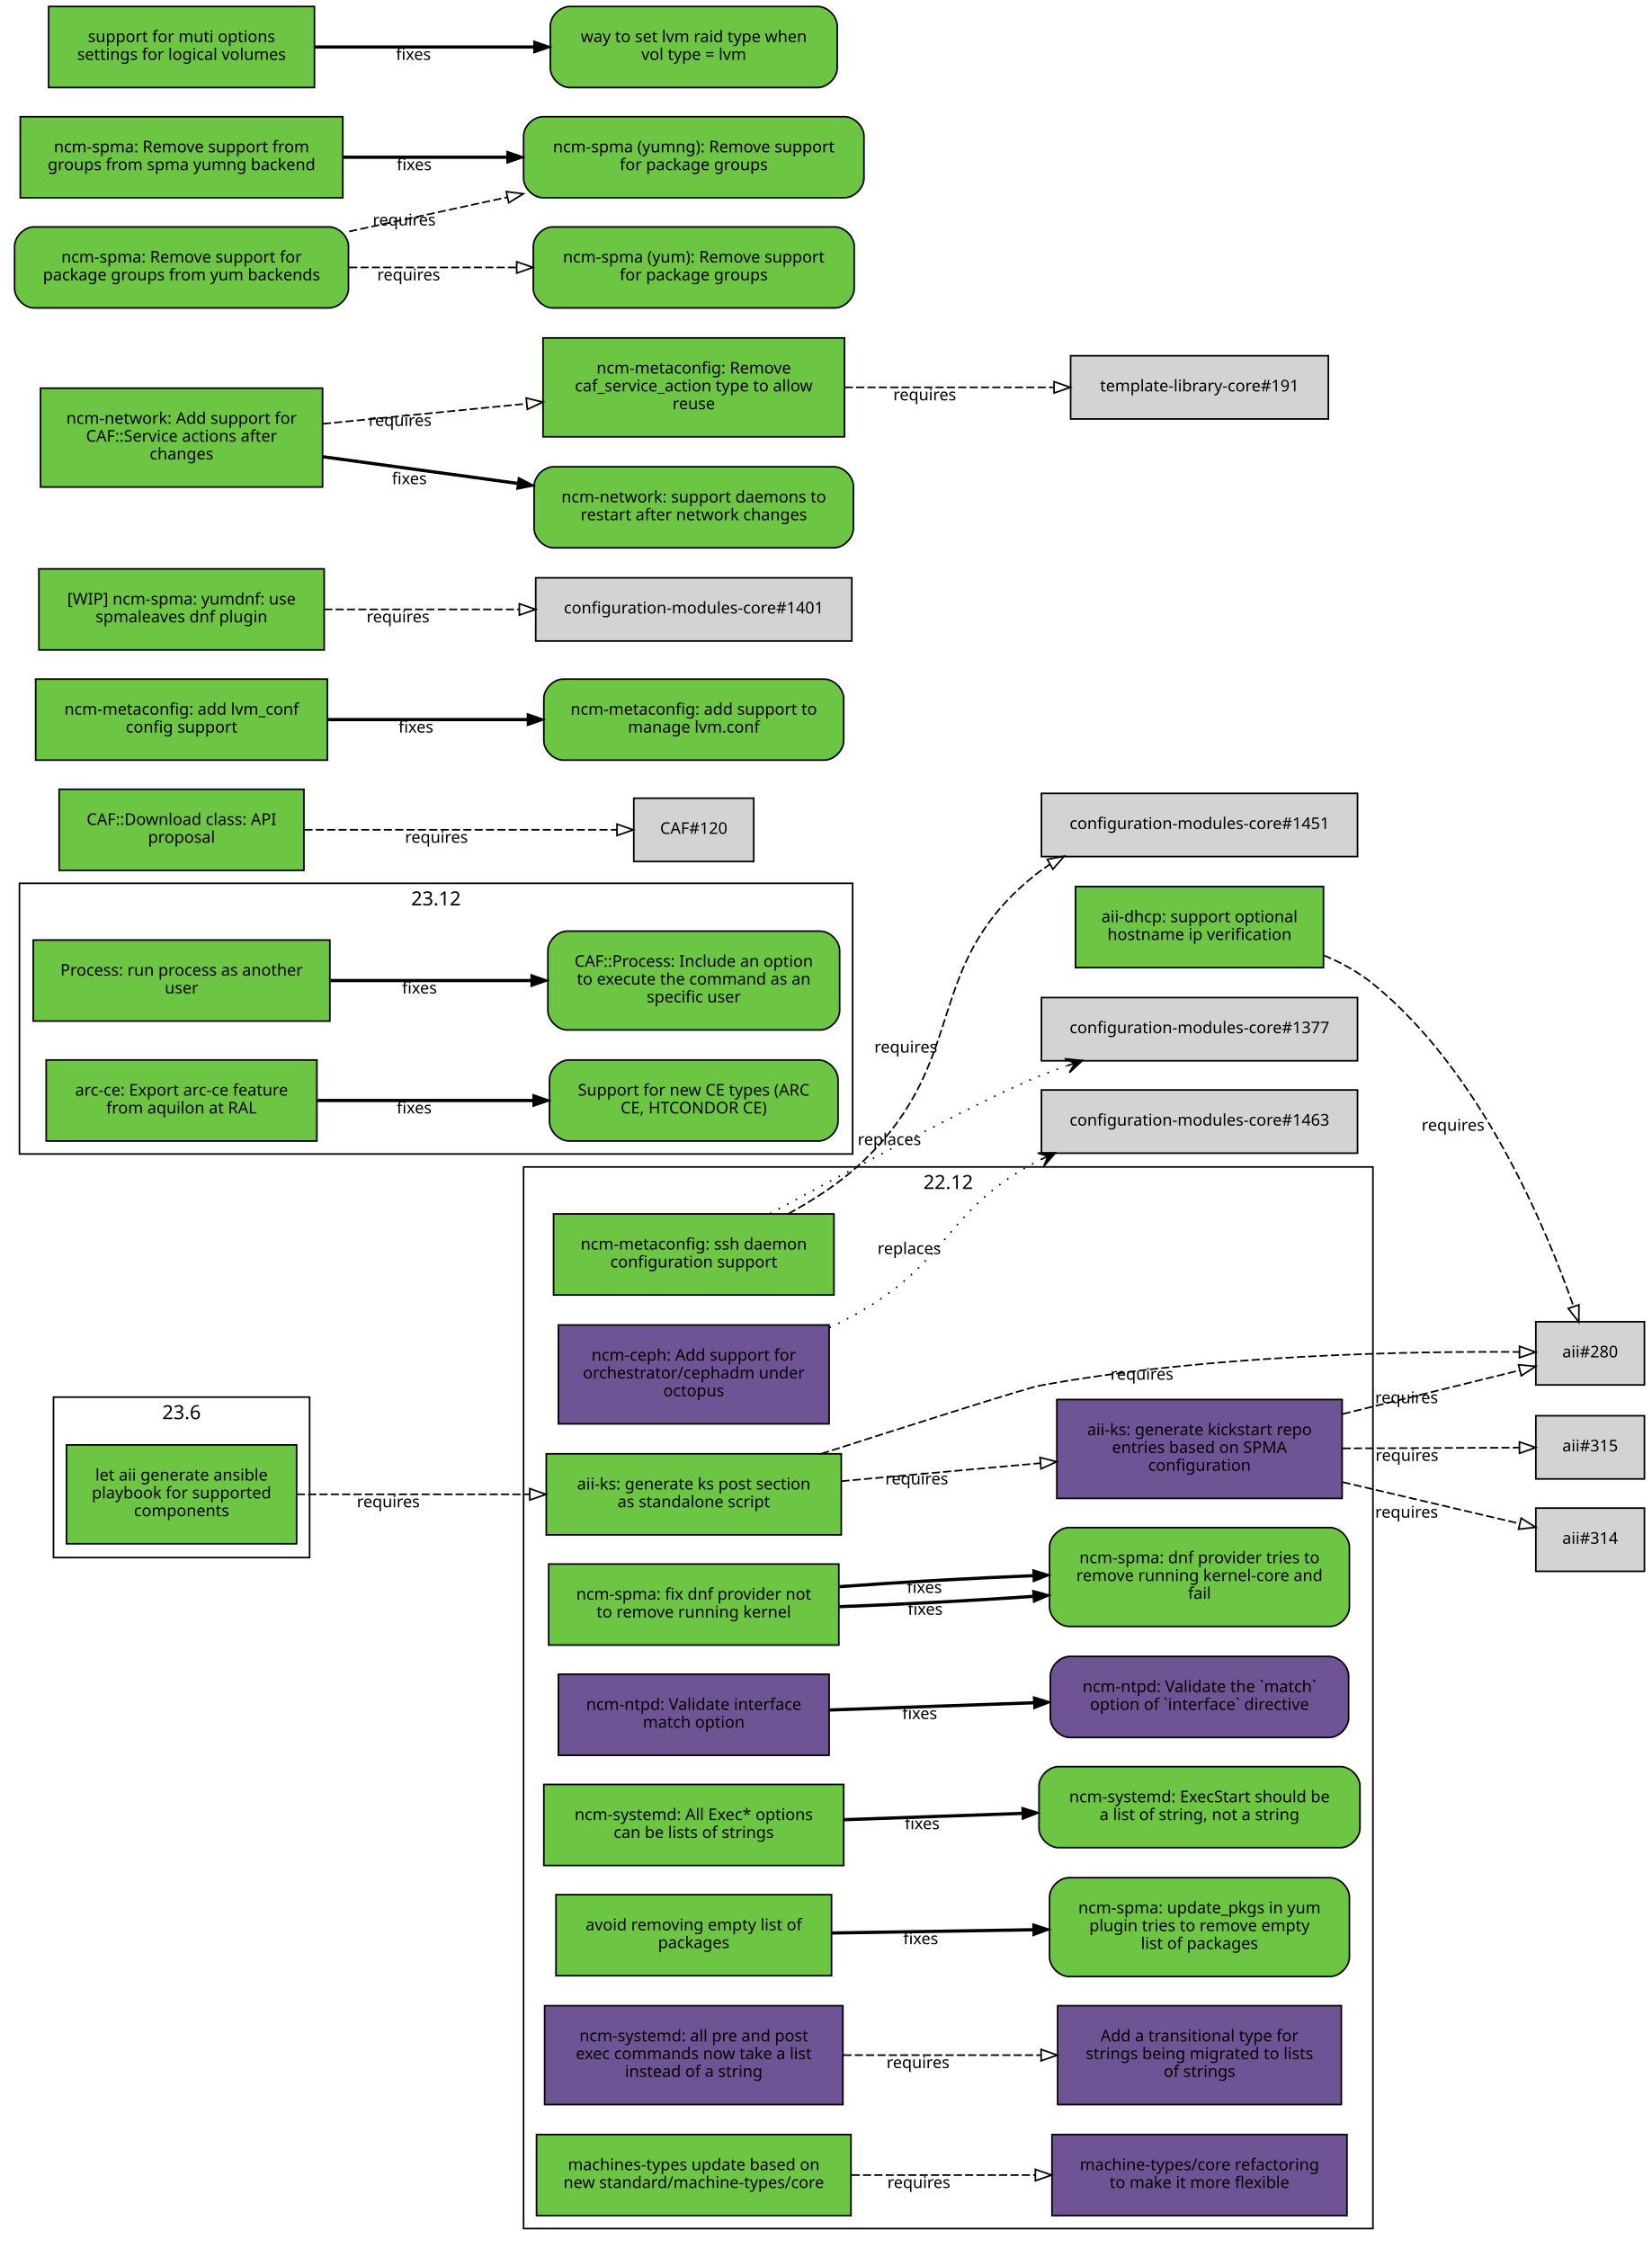
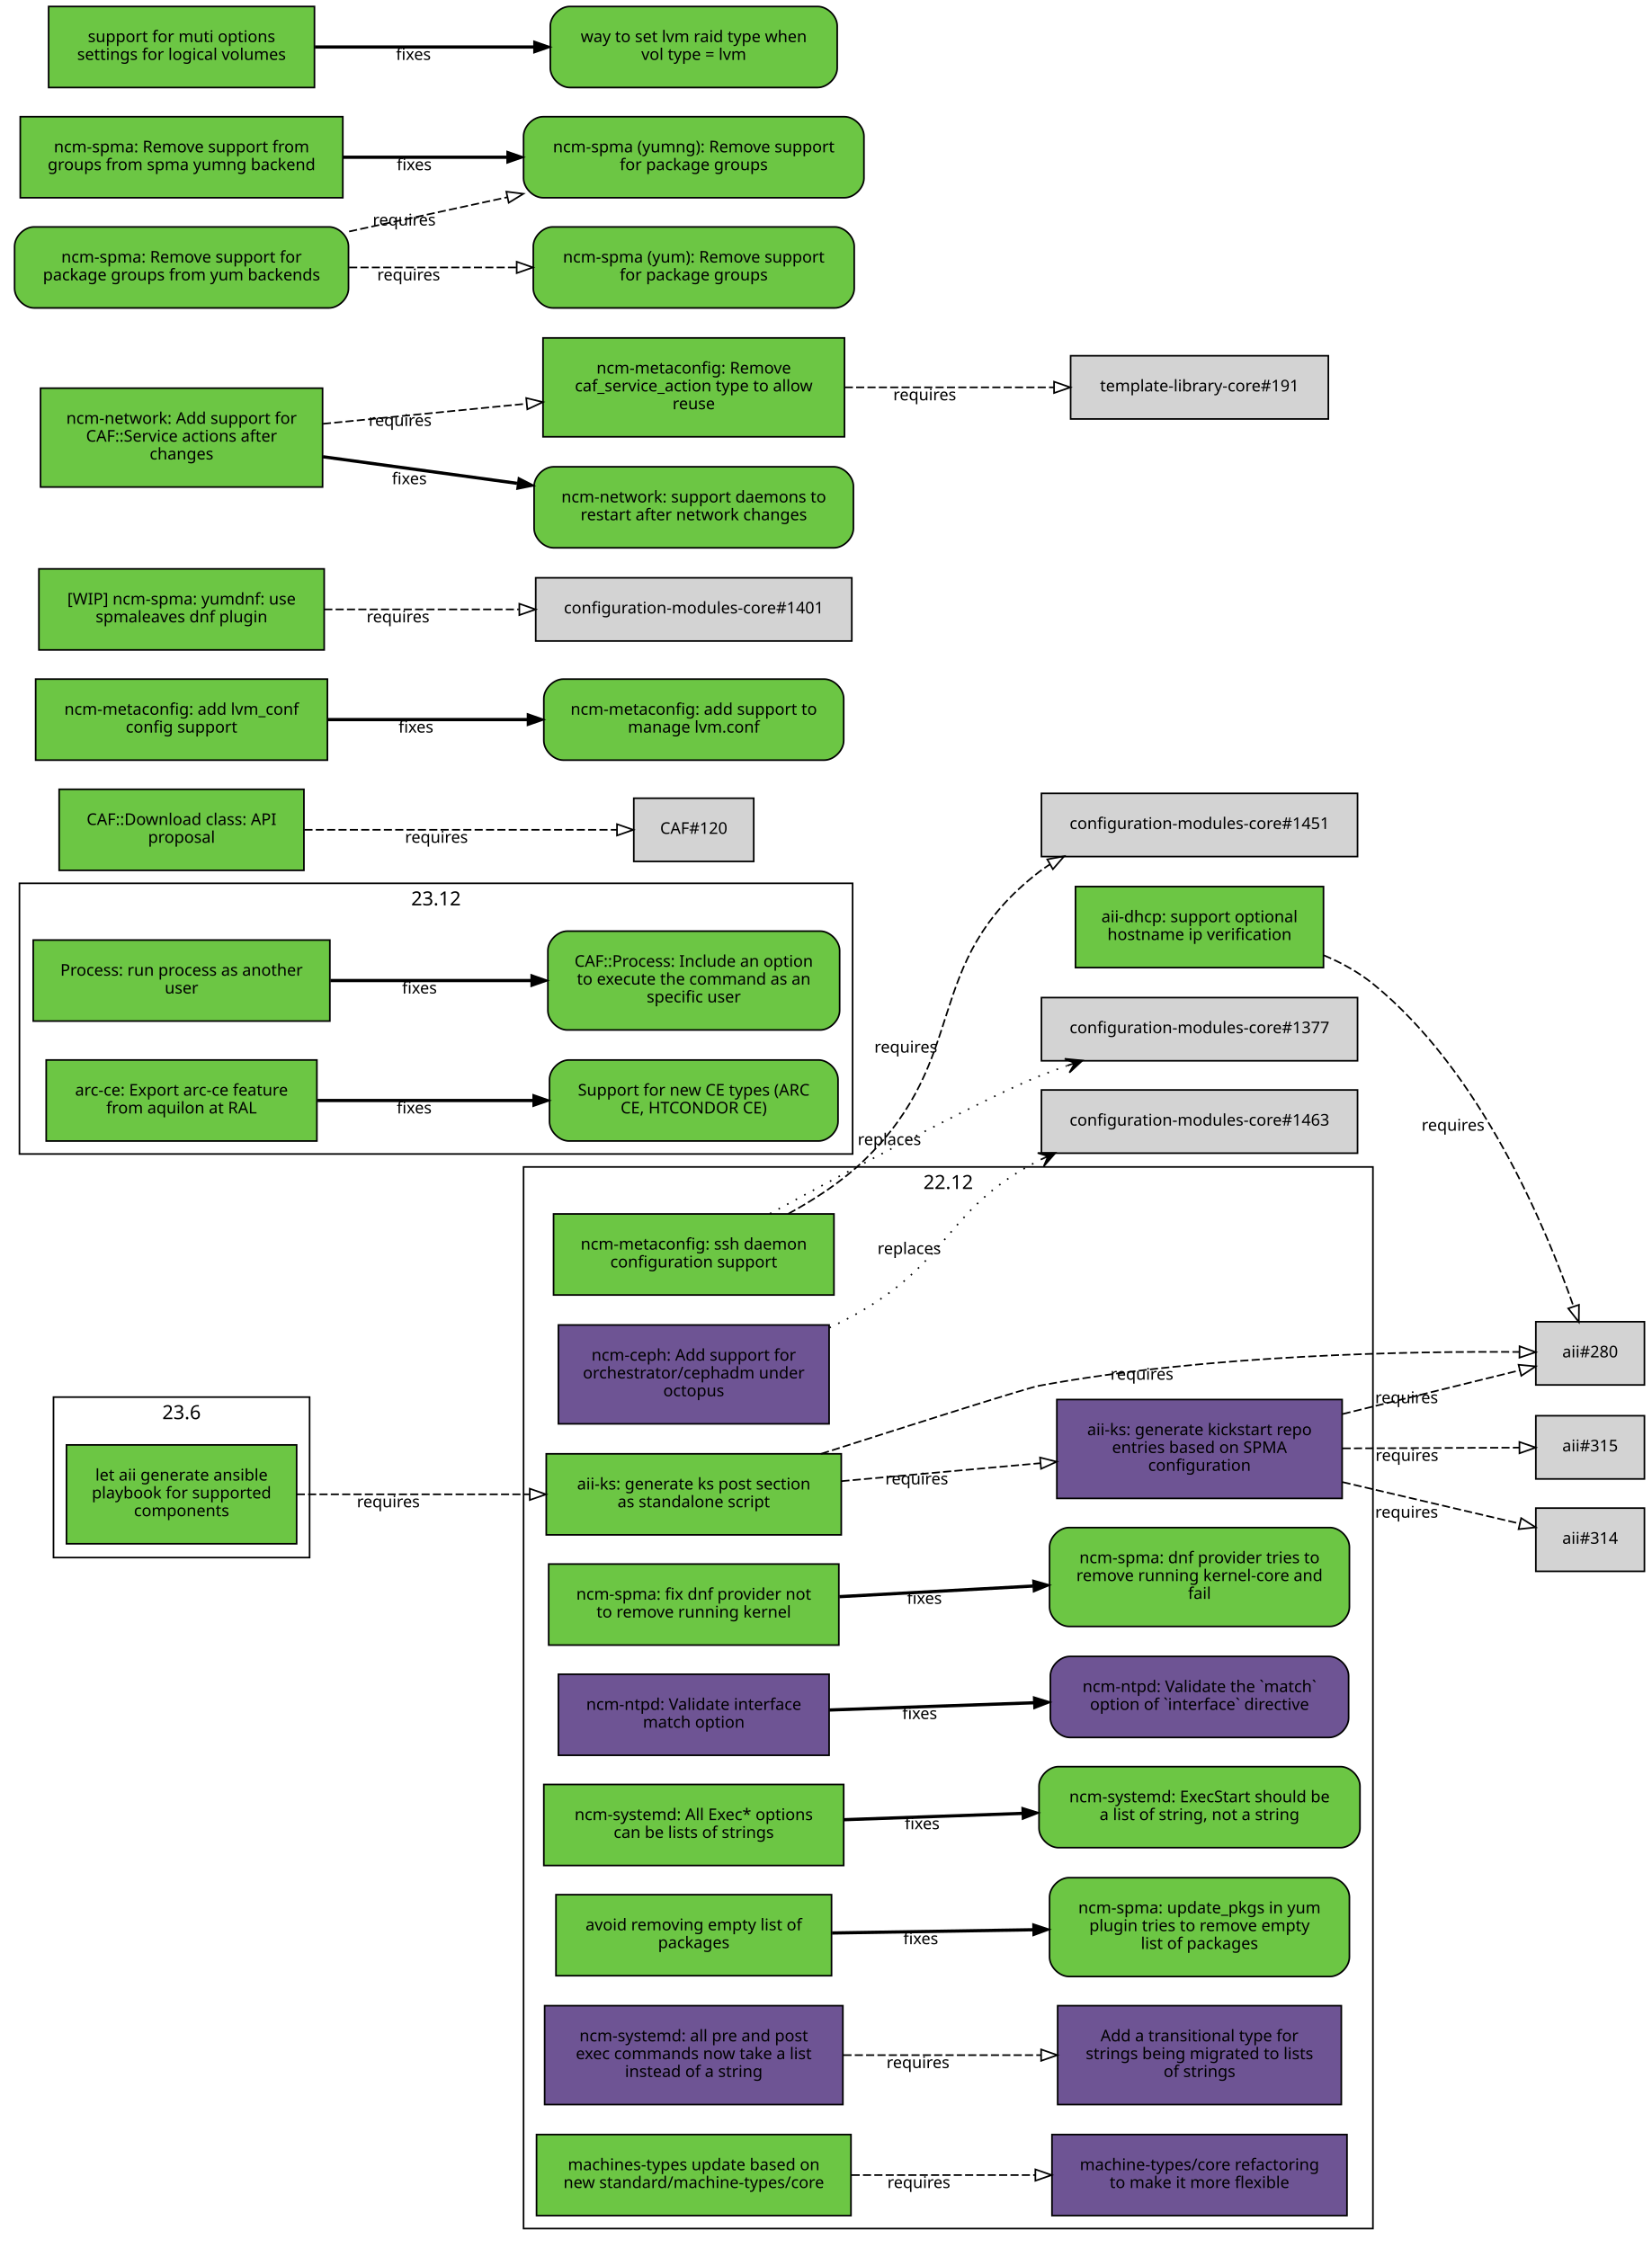
<svg xmlns="http://www.w3.org/2000/svg" xmlns:xlink="http://www.w3.org/1999/xlink" width="1019pt" height="1387pt" viewBox="0.00 0.00 1019.00 1387.00">
  <g id="graph0" class="graph" transform="scale(1 1) rotate(0) translate(4 1383)">
    <polygon fill="white" stroke="white" points="-4,5 -4,-1383 1016,-1383 1016,5 -4,5" />
    <g id="clust3" class="cluster">
      <polygon fill="none" stroke="black" points="8,-671 8,-838 522,-838 522,-671 8,-671" />
      <text text-anchor="middle" x="265" y="-824.4" font-family="Sans" font-size="12.00">23.12</text>
    </g>
    <g id="clust2" class="cluster">
      <polygon fill="none" stroke="black" points="319,-8 319,-663 843,-663 843,-8 319,-8" />
      <text text-anchor="middle" x="581" y="-649.4" font-family="Sans" font-size="12.00">22.12</text>
    </g>
    <g id="clust1" class="cluster">
      <polygon fill="none" stroke="black" points="29,-422 29,-521 187,-521 187,-422 29,-422" />
      <text text-anchor="middle" x="108" y="-507.4" font-family="Sans" font-size="12.00">23.6</text>
    </g>
    <g id="node1" class="node">
      <g id="a_node1">
        <a xlink:href="https://github.com/quattor/aii/pull/331" xlink:title="aii#331 (pull-request)" target="_parent">
          <polygon fill="#6cc644" stroke="black" points="179,-491.5 37,-491.5 37,-430.5 179,-430.5 179,-491.5" />
          <text text-anchor="middle" x="108" y="-469.5" font-family="Sans" font-size="10.00">let aii generate ansible</text>
          <text text-anchor="middle" x="108" y="-458.5" font-family="Sans" font-size="10.00">playbook for supported</text>
          <text text-anchor="middle" x="108" y="-447.5" font-family="Sans" font-size="10.00">components</text>
        </a>
      </g>
    </g>
    <g id="node2" class="node">
      <g id="a_node2">
        <a xlink:href="https://github.com/quattor/aii/pull/328" xlink:title="aii#328 (pull-request)" target="_parent">
          <polygon fill="#6cc644" stroke="black" points="515,-486 333,-486 333,-436 515,-436 515,-486" />
          <text text-anchor="middle" x="424" y="-464" font-family="Sans" font-size="10.00">aii-ks: generate ks post section</text>
          <text text-anchor="middle" x="424" y="-453" font-family="Sans" font-size="10.00">as standalone script</text>
        </a>
      </g>
    </g>
    <g id="edge1" class="edge">
      <path fill="none" stroke="black" stroke-dasharray="5,2" d="M179.077,-461C221.343,-461 275.883,-461 322.668,-461" />
      <polygon fill="none" stroke="black" points="322.834,-464.5 332.834,-461 322.834,-457.5 322.834,-464.5" />
      <text text-anchor="middle" x="235.574" y="-453" font-family="Sans" font-size="10.00">requires</text>
    </g>
    <g id="node3" class="node">
      <polygon fill="lightgrey" stroke="black" points="1010.5,-567.5 943.5,-567.5 943.5,-528.5 1010.5,-528.5 1010.5,-567.5" />
      <text text-anchor="middle" x="977" y="-545.5" font-family="Sans" font-size="10.00">aii#280</text>
    </g>
    <g id="edge2" class="edge">
      <path fill="none" stroke="black" stroke-dasharray="5,2" d="M502.609,-486.02C560.218,-504.513 629.978,-526.704 637,-528 742.172,-547.412 868.51,-549.355 933.21,-548.84" />
      <polygon fill="none" stroke="black" points="933.465,-552.338 943.428,-548.734 933.393,-545.338 933.465,-552.338" />
      <text text-anchor="middle" x="700.497" y="-531.721" font-family="Sans" font-size="10.00">requires</text>
    </g>
    <g id="node4" class="node">
      <g id="a_node4">
        <a xlink:href="https://github.com/quattor/aii/pull/316" xlink:title="aii#316 (pull-request)" target="_parent">
          <polygon fill="#6e5494" stroke="black" points="824,-519.5 648,-519.5 648,-458.5 824,-458.5 824,-519.5" />
          <text text-anchor="middle" x="736" y="-497.5" font-family="Sans" font-size="10.00">aii-ks: generate kickstart repo</text>
          <text text-anchor="middle" x="736" y="-486.5" font-family="Sans" font-size="10.00">entries based on SPMA</text>
          <text text-anchor="middle" x="736" y="-475.5" font-family="Sans" font-size="10.00">configuration</text>
        </a>
      </g>
    </g>
    <g id="edge3" class="edge">
      <path fill="none" stroke="black" stroke-dasharray="5,2" d="M515.081,-469.136C553.563,-472.612 598.56,-476.676 637.792,-480.22" />
      <polygon fill="none" stroke="black" points="637.624,-483.719 647.899,-481.133 638.254,-476.747 637.624,-483.719" />
      <text text-anchor="middle" x="561.561" y="-467.141" font-family="Sans" font-size="10.00">requires</text>
    </g>
    <g id="edge4" class="edge">
      <path fill="none" stroke="black" stroke-dasharray="5,2" d="M824.299,-510.551C861.558,-519.749 903.33,-530.061 933.593,-537.531" />
      <polygon fill="none" stroke="black" points="932.844,-540.951 943.392,-539.95 934.522,-534.155 932.844,-540.951" />
      <text text-anchor="middle" x="863.778" y="-517.234" font-family="Sans" font-size="10.00">requires</text>
    </g>
    <g id="node5" class="node">
      <polygon fill="lightgrey" stroke="black" points="1010.5,-452.5 943.5,-452.5 943.5,-413.5 1010.5,-413.5 1010.5,-452.5" />
      <text text-anchor="middle" x="977" y="-430.5" font-family="Sans" font-size="10.00">aii#314</text>
    </g>
    <g id="edge5" class="edge">
      <path fill="none" stroke="black" stroke-dasharray="5,2" d="M824.299,-468.545C861.558,-459.815 903.33,-450.027 933.593,-442.936" />
      <polygon fill="none" stroke="black" points="934.454,-446.33 943.392,-440.64 932.857,-439.514 934.454,-446.33" />
      <text text-anchor="middle" x="863.778" y="-446.608" font-family="Sans" font-size="10.00">requires</text>
    </g>
    <g id="node6" class="node">
      <polygon fill="lightgrey" stroke="black" points="1010.5,-509.5 943.5,-509.5 943.5,-470.5 1010.5,-470.5 1010.5,-509.5" />
      <text text-anchor="middle" x="977" y="-487.5" font-family="Sans" font-size="10.00">aii#315</text>
    </g>
    <g id="edge6" class="edge">
      <path fill="none" stroke="black" stroke-dasharray="5,2" d="M824.299,-489.365C861.396,-489.52 902.967,-489.694 933.198,-489.821" />
      <polygon fill="none" stroke="black" points="933.377,-493.322 943.392,-489.864 933.406,-486.322 933.377,-493.322" />
      <text text-anchor="middle" x="863.962" y="-481.615" font-family="Sans" font-size="10.00">requires</text>
    </g>
    <g id="node7" class="node">
      <g id="a_node7">
        <a xlink:href="https://github.com/quattor/aii/pull/299" xlink:title="aii#299 (pull-request)" target="_parent">
          <polygon fill="#6cc644" stroke="black" points="812.5,-836 659.5,-836 659.5,-786 812.5,-786 812.5,-836" />
          <text text-anchor="middle" x="736" y="-814" font-family="Sans" font-size="10.00">aii-dhcp: support optional</text>
          <text text-anchor="middle" x="736" y="-803" font-family="Sans" font-size="10.00">hostname ip verification</text>
        </a>
      </g>
    </g>
    <g id="edge7" class="edge">
      <path fill="none" stroke="black" stroke-dasharray="5,2" d="M812.646,-793.622C823.518,-789.033 834.04,-783.258 843,-776 909.655,-722.008 949.942,-625.074 966.785,-576.863" />
      <polygon fill="none" stroke="black" points="970.115,-577.942 970.024,-567.348 963.488,-575.686 970.115,-577.942" />
      <text text-anchor="middle" x="892.444" y="-685.352" font-family="Sans" font-size="10.00">requires</text>
    </g>
    <g id="node8" class="node">
      <g id="a_node8">
        <a xlink:href="https://github.com/quattor/CAF/pull/257" xlink:title="CAF#257 (pull-request)" target="_parent">
          <polygon fill="#6cc644" stroke="black" points="199.5,-803 16.5,-803 16.5,-753 199.5,-753 199.5,-803" />
          <text text-anchor="middle" x="108" y="-781" font-family="Sans" font-size="10.00">Process: run process as another</text>
          <text text-anchor="middle" x="108" y="-770" font-family="Sans" font-size="10.00">user</text>
        </a>
      </g>
    </g>
    <g id="node9" class="node">
      <g id="a_node9">
        <a xlink:href="https://github.com/quattor/CAF/issues/253" xlink:title="CAF#253 (issue)" target="_parent">
          <path fill="#6cc644" stroke="black" d="M502,-808.5C502,-808.5 346,-808.5 346,-808.5 340,-808.5 334,-802.5 334,-796.5 334,-796.5 334,-759.5 334,-759.5 334,-753.5 340,-747.5 346,-747.5 346,-747.5 502,-747.5 502,-747.5 508,-747.5 514,-753.5 514,-759.5 514,-759.5 514,-796.5 514,-796.5 514,-802.5 508,-808.5 502,-808.5" />
          <text text-anchor="middle" x="424" y="-786.5" font-family="Sans" font-size="10.00">CAF::Process: Include an option</text>
          <text text-anchor="middle" x="424" y="-775.5" font-family="Sans" font-size="10.00">to execute the command as an</text>
          <text text-anchor="middle" x="424" y="-764.5" font-family="Sans" font-size="10.00">specific user</text>
        </a>
      </g>
    </g>
    <g id="edge8" class="edge">
      <path fill="none" stroke="black" stroke-width="2" d="M199.822,-778C238.561,-778 283.88,-778 323.522,-778" />
      <polygon fill="black" stroke="black" points="323.737,-781.5 333.737,-778 323.737,-774.5 323.737,-781.5" />
      <text text-anchor="middle" x="254.782" y="-770" font-family="Sans" font-size="10.00">fixes</text>
    </g>
    <g id="node10" class="node">
      <g id="a_node10">
        <a xlink:href="https://github.com/quattor/CAF/pull/110" xlink:title="CAF#110 (pull-request)" target="_parent">
          <polygon fill="#6cc644" stroke="black" points="183.5,-896 32.5,-896 32.5,-846 183.5,-846 183.5,-896" />
          <text text-anchor="middle" x="108" y="-874" font-family="Sans" font-size="10.00">CAF::Download class: API</text>
          <text text-anchor="middle" x="108" y="-863" font-family="Sans" font-size="10.00">proposal</text>
        </a>
      </g>
    </g>
    <g id="node11" class="node">
      <polygon fill="lightgrey" stroke="black" points="461,-890.5 387,-890.5 387,-851.5 461,-851.5 461,-890.5" />
      <text text-anchor="middle" x="424" y="-868.5" font-family="Sans" font-size="10.00">CAF#120</text>
    </g>
    <g id="edge9" class="edge">
      <path fill="none" stroke="black" stroke-dasharray="5,2" d="M183.812,-871C243.718,-871 325.856,-871 376.623,-871" />
      <polygon fill="none" stroke="black" points="376.651,-874.5 386.651,-871 376.651,-867.5 376.651,-874.5" />
      <text text-anchor="middle" x="265.255" y="-863" font-family="Sans" font-size="10.00">requires</text>
    </g>
    <g id="node12" class="node">
      <g id="a_node12">
        <a xlink:href="https://github.com/quattor/configuration-modules-core/pull/1572" xlink:title="configuration-modules-core#1572 (pull-request)" target="_parent">
          <polygon fill="#6cc644" stroke="black" points="513.5,-418 334.5,-418 334.5,-368 513.5,-368 513.5,-418" />
          <text text-anchor="middle" x="424" y="-396" font-family="Sans" font-size="10.00">ncm-spma: fix dnf provider not</text>
          <text text-anchor="middle" x="424" y="-385" font-family="Sans" font-size="10.00">to remove running kernel</text>
        </a>
      </g>
    </g>
    <g id="node13" class="node">
      <g id="a_node13">
        <a xlink:href="https://github.com/quattor/configuration-modules-core/issues/1565" xlink:title="configuration-modules-core#1565 (issue)" target="_parent">
          <path fill="#6cc644" stroke="black" d="M816.5,-440.5C816.5,-440.5 655.5,-440.5 655.5,-440.5 649.5,-440.5 643.5,-434.5 643.5,-428.5 643.5,-428.5 643.5,-391.5 643.5,-391.5 643.5,-385.5 649.5,-379.5 655.5,-379.5 655.5,-379.5 816.5,-379.5 816.5,-379.5 822.5,-379.5 828.5,-385.5 828.5,-391.5 828.5,-391.5 828.5,-428.5 828.5,-428.5 828.5,-434.5 822.5,-440.5 816.5,-440.5" />
          <text text-anchor="middle" x="736" y="-418.5" font-family="Sans" font-size="10.00">ncm-spma: dnf provider tries to</text>
          <text text-anchor="middle" x="736" y="-407.5" font-family="Sans" font-size="10.00">remove running kernel-core and</text>
          <text text-anchor="middle" x="736" y="-396.5" font-family="Sans" font-size="10.00">fail</text>
        </a>
      </g>
    </g>
    <g id="edge10" class="edge">
-       <path fill="none" stroke="black" stroke-width="2" d="M513.834,-391.701C551.116,-393.052 594.685,-395.37 633.249,-398.037" />
-       <polygon fill="black" stroke="black" points="633.237,-401.545 643.459,-398.76 633.731,-394.563 633.237,-401.545" />
-       <text text-anchor="middle" x="566.794" y="-386.684" font-family="Sans" font-size="10.00">fixes</text>
-     </g>
-     <g id="edge11" class="edge">
-       <path fill="none" stroke="black" stroke-width="2" d="M513.834,-404.042C551.116,-406.78 594.685,-409.24 633.249,-410.803" />
-       <polygon fill="black" stroke="black" points="633.33,-414.309 643.459,-411.2 633.602,-407.314 633.33,-414.309" />
-       <text text-anchor="middle" x="566.316" y="-400.157" font-family="Sans" font-size="10.00">fixes</text>
+       <path fill="none" stroke="black" stroke-width="2" d="M513.834,-397.872C551.116,-399.916 594.685,-402.305 633.249,-404.42" />
+       <polygon fill="black" stroke="black" points="633.282,-407.927 643.459,-404.98 633.666,-400.938 633.282,-407.927" />
+       <text text-anchor="middle" x="566.316" y="-393.408" font-family="Sans" font-size="10.00">fixes</text>
    </g>
    <g id="node14" class="node">
      <g id="a_node14">
        <a xlink:href="https://github.com/quattor/configuration-modules-core/pull/1570" xlink:title="configuration-modules-core#1570 (pull-request)" target="_parent">
          <polygon fill="#6e5494" stroke="black" points="507.5,-350 340.5,-350 340.5,-300 507.5,-300 507.5,-350" />
          <text text-anchor="middle" x="424" y="-328" font-family="Sans" font-size="10.00">ncm-ntpd: Validate interface</text>
          <text text-anchor="middle" x="424" y="-317" font-family="Sans" font-size="10.00">match option</text>
        </a>
      </g>
    </g>
    <g id="node15" class="node">
      <g id="a_node15">
        <a xlink:href="https://github.com/quattor/configuration-modules-core/issues/1481" xlink:title="configuration-modules-core#1481 (issue)" target="_parent">
          <path fill="#6e5494" stroke="black" d="M816,-361C816,-361 656,-361 656,-361 650,-361 644,-355 644,-349 644,-349 644,-323 644,-323 644,-317 650,-311 656,-311 656,-311 816,-311 816,-311 822,-311 828,-317 828,-323 828,-323 828,-349 828,-349 828,-355 822,-361 816,-361" />
          <text text-anchor="middle" x="736" y="-339" font-family="Sans" font-size="10.00">ncm-ntpd: Validate the `match`</text>
          <text text-anchor="middle" x="736" y="-328" font-family="Sans" font-size="10.00">option of `interface` directive</text>
        </a>
      </g>
    </g>
-     <g id="edge12" class="edge">
+     <g id="edge11" class="edge">
      <path fill="none" stroke="black" stroke-width="2" d="M507.667,-327.933C546.359,-329.306 592.802,-330.954 633.596,-332.402" />
      <polygon fill="black" stroke="black" points="633.72,-335.908 643.838,-332.765 633.968,-328.913 633.72,-335.908" />
      <text text-anchor="middle" x="563.403" y="-322.337" font-family="Sans" font-size="10.00">fixes</text>
    </g>
    <g id="node16" class="node">
      <g id="a_node16">
        <a xlink:href="https://github.com/quattor/configuration-modules-core/pull/1567" xlink:title="configuration-modules-core#1567 (pull-request)" target="_parent">
          <polygon fill="#6cc644" stroke="black" points="516.5,-282 331.5,-282 331.5,-232 516.5,-232 516.5,-282" />
          <text text-anchor="middle" x="424" y="-260" font-family="Sans" font-size="10.00">ncm-systemd: All Exec* options</text>
          <text text-anchor="middle" x="424" y="-249" font-family="Sans" font-size="10.00">can be lists of strings</text>
        </a>
      </g>
    </g>
    <g id="node17" class="node">
      <g id="a_node17">
        <a xlink:href="https://github.com/quattor/configuration-modules-core/issues/1262" xlink:title="configuration-modules-core#1262 (issue)" target="_parent">
          <path fill="#6cc644" stroke="black" d="M823,-293C823,-293 649,-293 649,-293 643,-293 637,-287 637,-281 637,-281 637,-255 637,-255 637,-249 643,-243 649,-243 649,-243 823,-243 823,-243 829,-243 835,-249 835,-255 835,-255 835,-281 835,-281 835,-287 829,-293 823,-293" />
          <text text-anchor="middle" x="736" y="-271" font-family="Sans" font-size="10.00">ncm-systemd: ExecStart should be</text>
          <text text-anchor="middle" x="736" y="-260" font-family="Sans" font-size="10.00">a list of string, not a string</text>
        </a>
      </g>
    </g>
-     <g id="edge13" class="edge">
+     <g id="edge12" class="edge">
      <path fill="none" stroke="black" stroke-width="2" d="M516.752,-260.256C551.268,-261.48 590.834,-262.884 626.716,-264.158" />
      <polygon fill="black" stroke="black" points="626.614,-267.656 636.732,-264.513 626.862,-260.661 626.614,-267.656" />
      <text text-anchor="middle" x="564.921" y="-254.391" font-family="Sans" font-size="10.00">fixes</text>
    </g>
    <g id="node18" class="node">
      <g id="a_node18">
        <a xlink:href="https://github.com/quattor/configuration-modules-core/pull/1554" xlink:title="configuration-modules-core#1554 (pull-request)" target="_parent">
          <polygon fill="#6cc644" stroke="black" points="509,-214 339,-214 339,-164 509,-164 509,-214" />
          <text text-anchor="middle" x="424" y="-192" font-family="Sans" font-size="10.00">avoid removing empty list of</text>
          <text text-anchor="middle" x="424" y="-181" font-family="Sans" font-size="10.00">packages</text>
        </a>
      </g>
    </g>
    <g id="node19" class="node">
      <g id="a_node19">
        <a xlink:href="https://github.com/quattor/configuration-modules-core/issues/1553" xlink:title="configuration-modules-core#1553 (issue)" target="_parent">
          <path fill="#6cc644" stroke="black" d="M816.5,-224.5C816.5,-224.5 655.5,-224.5 655.5,-224.5 649.5,-224.5 643.5,-218.5 643.5,-212.5 643.5,-212.5 643.5,-175.5 643.5,-175.5 643.5,-169.5 649.5,-163.5 655.5,-163.5 655.5,-163.5 816.5,-163.5 816.5,-163.5 822.5,-163.5 828.5,-169.5 828.5,-175.5 828.5,-175.5 828.5,-212.5 828.5,-212.5 828.5,-218.5 822.5,-224.5 816.5,-224.5" />
          <text text-anchor="middle" x="736" y="-202.5" font-family="Sans" font-size="10.00">ncm-spma: update_pkgs in yum</text>
          <text text-anchor="middle" x="736" y="-191.5" font-family="Sans" font-size="10.00">plugin tries to remove empty</text>
          <text text-anchor="middle" x="736" y="-180.5" font-family="Sans" font-size="10.00">list of packages</text>
        </a>
      </g>
    </g>
-     <g id="edge14" class="edge">
+     <g id="edge13" class="edge">
      <path fill="none" stroke="black" stroke-width="2" d="M509.299,-190.36C547.563,-190.977 593.142,-191.712 633.29,-192.36" />
      <polygon fill="black" stroke="black" points="633.317,-195.86 643.372,-192.522 633.43,-188.861 633.317,-195.86" />
      <text text-anchor="middle" x="564.057" y="-183.436" font-family="Sans" font-size="10.00">fixes</text>
    </g>
    <g id="node20" class="node">
      <g id="a_node20">
        <a xlink:href="https://github.com/quattor/configuration-modules-core/pull/1490" xlink:title="configuration-modules-core#1490 (pull-request)" target="_parent">
          <polygon fill="#6e5494" stroke="black" points="507.5,-565.5 340.5,-565.5 340.5,-504.5 507.5,-504.5 507.5,-565.5" />
          <text text-anchor="middle" x="424" y="-543.5" font-family="Sans" font-size="10.00">ncm-ceph: Add support for</text>
          <text text-anchor="middle" x="424" y="-532.5" font-family="Sans" font-size="10.00">orchestrator/cephadm under</text>
          <text text-anchor="middle" x="424" y="-521.5" font-family="Sans" font-size="10.00">octopus</text>
        </a>
      </g>
    </g>
    <g id="node21" class="node">
      <polygon fill="lightgrey" stroke="black" points="833.5,-710.5 638.5,-710.5 638.5,-671.5 833.5,-671.5 833.5,-710.5" />
      <text text-anchor="middle" x="736" y="-688.5" font-family="Sans" font-size="10.00">configuration-modules-core#1463</text>
    </g>
-     <g id="edge15" class="edge">
+     <g id="edge14" class="edge">
      <path fill="none" stroke="black" stroke-dasharray="1,5" d="M507.698,-563.802C515.059,-567.258 522.266,-570.996 529,-575 583.2,-607.222 580.865,-638.282 637,-667 637.307,-667.157 637.615,-667.313 637.924,-667.468" />
      <polygon fill="black" stroke="black" points="647.149,-671.693 636.183,-671.62 642.603,-669.611 638.057,-667.529 638.057,-667.529 638.057,-667.529 642.603,-669.611 639.931,-663.438 647.149,-671.693 647.149,-671.693" />
      <text text-anchor="middle" x="556.93" y="-609.251" font-family="Sans" font-size="10.00">replaces</text>
    </g>
    <g id="node22" class="node">
      <g id="a_node22">
        <a xlink:href="https://github.com/quattor/configuration-modules-core/pull/1464" xlink:title="configuration-modules-core#1464 (pull-request)" target="_parent">
          <polygon fill="#6e5494" stroke="black" points="516,-145.5 332,-145.5 332,-84.5 516,-84.5 516,-145.5" />
          <text text-anchor="middle" x="424" y="-123.5" font-family="Sans" font-size="10.00">ncm-systemd: all pre and post</text>
          <text text-anchor="middle" x="424" y="-112.5" font-family="Sans" font-size="10.00">exec commands now take a list</text>
          <text text-anchor="middle" x="424" y="-101.5" font-family="Sans" font-size="10.00">instead of a string</text>
        </a>
      </g>
    </g>
    <g id="node23" class="node">
      <g id="a_node23">
        <a xlink:href="https://github.com/quattor/template-library-core/pull/212" xlink:title="template-library-core#212 (pull-request)" target="_parent">
          <polygon fill="#6e5494" stroke="black" points="823.5,-145.5 648.5,-145.5 648.5,-84.5 823.5,-84.5 823.5,-145.5" />
          <text text-anchor="middle" x="736" y="-123.5" font-family="Sans" font-size="10.00">Add a transitional type for</text>
          <text text-anchor="middle" x="736" y="-112.5" font-family="Sans" font-size="10.00">strings being migrated to lists</text>
          <text text-anchor="middle" x="736" y="-101.5" font-family="Sans" font-size="10.00">of strings</text>
        </a>
      </g>
    </g>
-     <g id="edge16" class="edge">
+     <g id="edge15" class="edge">
      <path fill="none" stroke="black" stroke-dasharray="5,2" d="M516.334,-115C554.615,-115 599.168,-115 638.032,-115" />
      <polygon fill="none" stroke="black" points="638.306,-118.5 648.306,-115 638.306,-111.5 638.306,-118.5" />
      <text text-anchor="middle" x="562.323" y="-107" font-family="Sans" font-size="10.00">requires</text>
    </g>
    <g id="node24" class="node">
      <g id="a_node24">
        <a xlink:href="https://github.com/quattor/configuration-modules-core/pull/1452" xlink:title="configuration-modules-core#1452 (pull-request)" target="_parent">
          <polygon fill="#6cc644" stroke="black" points="510.5,-634 337.5,-634 337.5,-584 510.5,-584 510.5,-634" />
          <text text-anchor="middle" x="424" y="-612" font-family="Sans" font-size="10.00">ncm-metaconfig: ssh daemon</text>
          <text text-anchor="middle" x="424" y="-601" font-family="Sans" font-size="10.00">configuration support</text>
        </a>
      </g>
    </g>
    <g id="node25" class="node">
      <polygon fill="lightgrey" stroke="black" points="833.5,-767.5 638.5,-767.5 638.5,-728.5 833.5,-728.5 833.5,-767.5" />
      <text text-anchor="middle" x="736" y="-745.5" font-family="Sans" font-size="10.00">configuration-modules-core#1377</text>
    </g>
-     <g id="edge17" class="edge">
+     <g id="edge16" class="edge">
      <path fill="none" stroke="black" stroke-dasharray="1,5" d="M471.014,-634.19C523.006,-662.416 604.599,-705.939 637,-719 642.482,-721.21 648.197,-723.336 653.991,-725.362" />
      <polygon fill="black" stroke="black" points="663.79,-728.675 652.875,-729.735 659.053,-727.073 654.317,-725.472 654.317,-725.472 654.317,-725.472 659.053,-727.073 655.758,-721.209 663.79,-728.675 663.79,-728.675" />
      <text text-anchor="middle" x="544.688" y="-676.525" font-family="Sans" font-size="10.00">replaces</text>
    </g>
    <g id="node26" class="node">
      <polygon fill="lightgrey" stroke="black" points="833.5,-893.5 638.5,-893.5 638.5,-854.5 833.5,-854.5 833.5,-893.5" />
      <text text-anchor="middle" x="736" y="-871.5" font-family="Sans" font-size="10.00">configuration-modules-core#1451</text>
    </g>
-     <g id="edge18" class="edge">
+     <g id="edge17" class="edge">
      <path fill="none" stroke="black" stroke-dasharray="5,2" d="M482.309,-634.098C498.587,-642.962 515.53,-654.015 529,-667 595.619,-731.222 563.705,-788.517 637,-845 639.091,-846.611 641.269,-848.133 643.518,-849.57" />
      <polygon fill="none" stroke="black" points="642.088,-852.784 652.507,-854.706 645.561,-846.706 642.088,-852.784" />
      <text text-anchor="middle" x="554.829" y="-733.552" font-family="Sans" font-size="10.00">requires</text>
    </g>
    <g id="node27" class="node">
      <g id="a_node27">
        <a xlink:href="https://github.com/quattor/configuration-modules-core/pull/1573" xlink:title="configuration-modules-core#1573 (pull-request)" target="_parent">
          <polygon fill="#6cc644" stroke="black" points="198,-964 18,-964 18,-914 198,-914 198,-964" />
          <text text-anchor="middle" x="108" y="-942" font-family="Sans" font-size="10.00">ncm-metaconfig: add lvm_conf</text>
          <text text-anchor="middle" x="108" y="-931" font-family="Sans" font-size="10.00">config support</text>
        </a>
      </g>
    </g>
    <g id="node28" class="node">
      <g id="a_node28">
        <a xlink:href="https://github.com/quattor/configuration-modules-core/issues/1566" xlink:title="configuration-modules-core#1566 (issue)" target="_parent">
          <path fill="#6cc644" stroke="black" d="M504.5,-964C504.5,-964 343.5,-964 343.5,-964 337.5,-964 331.5,-958 331.5,-952 331.5,-952 331.5,-926 331.5,-926 331.5,-920 337.5,-914 343.5,-914 343.5,-914 504.5,-914 504.5,-914 510.5,-914 516.5,-920 516.5,-926 516.5,-926 516.5,-952 516.5,-952 516.5,-958 510.5,-964 504.5,-964" />
          <text text-anchor="middle" x="424" y="-942" font-family="Sans" font-size="10.00">ncm-metaconfig: add support to</text>
          <text text-anchor="middle" x="424" y="-931" font-family="Sans" font-size="10.00">manage lvm.conf</text>
        </a>
      </g>
    </g>
-     <g id="edge19" class="edge">
+     <g id="edge18" class="edge">
      <path fill="none" stroke="black" stroke-width="2" d="M198.14,-939C236.502,-939 281.559,-939 321.225,-939" />
      <polygon fill="black" stroke="black" points="321.453,-942.5 331.453,-939 321.453,-935.5 321.453,-942.5" />
      <text text-anchor="middle" x="252.615" y="-931" font-family="Sans" font-size="10.00">fixes</text>
    </g>
    <g id="node29" class="node">
      <g id="a_node29">
        <a xlink:href="https://github.com/quattor/configuration-modules-core/pull/1507" xlink:title="configuration-modules-core#1507 (pull-request)" target="_parent">
          <polygon fill="#6cc644" stroke="black" points="196,-1032 20,-1032 20,-982 196,-982 196,-1032" />
          <text text-anchor="middle" x="108" y="-1010" font-family="Sans" font-size="10.00">[WIP] ncm-spma: yumdnf: use</text>
          <text text-anchor="middle" x="108" y="-999" font-family="Sans" font-size="10.00">spmaleaves dnf plugin</text>
        </a>
      </g>
    </g>
    <g id="node30" class="node">
      <polygon fill="lightgrey" stroke="black" points="521.5,-1026.5 326.5,-1026.5 326.5,-987.5 521.5,-987.5 521.5,-1026.5" />
      <text text-anchor="middle" x="424" y="-1004.5" font-family="Sans" font-size="10.00">configuration-modules-core#1401</text>
    </g>
-     <g id="edge20" class="edge">
+     <g id="edge19" class="edge">
      <path fill="none" stroke="black" stroke-dasharray="5,2" d="M196.05,-1007C233.203,-1007 276.927,-1007 316.027,-1007" />
      <polygon fill="none" stroke="black" points="316.391,-1010.5 326.391,-1007 316.391,-1003.5 316.391,-1010.5" />
      <text text-anchor="middle" x="241.549" y="-999" font-family="Sans" font-size="10.00">requires</text>
    </g>
    <g id="node31" class="node">
      <g id="a_node31">
        <a xlink:href="https://github.com/quattor/configuration-modules-core/pull/1336" xlink:title="configuration-modules-core#1336 (pull-request)" target="_parent">
          <polygon fill="#6cc644" stroke="black" points="195,-1143.5 21,-1143.5 21,-1082.5 195,-1082.5 195,-1143.5" />
          <text text-anchor="middle" x="108" y="-1121.5" font-family="Sans" font-size="10.00">ncm-network: Add support for</text>
          <text text-anchor="middle" x="108" y="-1110.5" font-family="Sans" font-size="10.00">CAF::Service actions after</text>
          <text text-anchor="middle" x="108" y="-1099.5" font-family="Sans" font-size="10.00">changes</text>
        </a>
      </g>
    </g>
    <g id="node32" class="node">
      <g id="a_node32">
        <a xlink:href="https://github.com/quattor/configuration-modules-core/pull/1335" xlink:title="configuration-modules-core#1335 (pull-request)" target="_parent">
          <polygon fill="#6cc644" stroke="black" points="517,-1174.5 331,-1174.5 331,-1113.5 517,-1113.5 517,-1174.5" />
          <text text-anchor="middle" x="424" y="-1152.5" font-family="Sans" font-size="10.00">ncm-metaconfig: Remove</text>
          <text text-anchor="middle" x="424" y="-1141.5" font-family="Sans" font-size="10.00">caf_service_action type to allow</text>
          <text text-anchor="middle" x="424" y="-1130.5" font-family="Sans" font-size="10.00">reuse</text>
        </a>
      </g>
    </g>
-     <g id="edge21" class="edge">
+     <g id="edge20" class="edge">
      <path fill="none" stroke="black" stroke-dasharray="5,2" d="M195.217,-1121.51C234.047,-1125.35 280.184,-1129.9 320.746,-1133.9" />
      <polygon fill="none" stroke="black" points="320.636,-1137.41 330.931,-1134.91 321.323,-1130.44 320.636,-1137.41" />
      <text text-anchor="middle" x="242.868" y="-1120.19" font-family="Sans" font-size="10.00">requires</text>
    </g>
    <g id="node33" class="node">
      <g id="a_node33">
        <a xlink:href="https://github.com/quattor/configuration-modules-core/issues/1071" xlink:title="configuration-modules-core#1071 (issue)" target="_parent">
          <path fill="#6cc644" stroke="black" d="M510.5,-1095C510.5,-1095 337.5,-1095 337.5,-1095 331.5,-1095 325.5,-1089 325.5,-1083 325.5,-1083 325.5,-1057 325.5,-1057 325.5,-1051 331.5,-1045 337.5,-1045 337.5,-1045 510.5,-1045 510.5,-1045 516.5,-1045 522.5,-1051 522.5,-1057 522.5,-1057 522.5,-1083 522.5,-1083 522.5,-1089 516.5,-1095 510.5,-1095" />
          <text text-anchor="middle" x="424" y="-1073" font-family="Sans" font-size="10.00">ncm-network: support daemons to</text>
          <text text-anchor="middle" x="424" y="-1062" font-family="Sans" font-size="10.00">restart after network changes</text>
        </a>
      </g>
    </g>
-     <g id="edge22" class="edge">
+     <g id="edge21" class="edge">
      <path fill="none" stroke="black" stroke-width="2" d="M195.217,-1101.19C232.216,-1096.13 275.848,-1090.15 314.972,-1084.79" />
      <polygon fill="black" stroke="black" points="315.912,-1088.2 325.344,-1083.37 314.962,-1081.26 315.912,-1088.2" />
      <text text-anchor="middle" x="248.527" y="-1084.25" font-family="Sans" font-size="10.00">fixes</text>
    </g>
    <g id="node34" class="node">
      <polygon fill="lightgrey" stroke="black" points="815.5,-1163.5 656.5,-1163.5 656.5,-1124.5 815.5,-1124.5 815.5,-1163.5" />
      <text text-anchor="middle" x="736" y="-1141.5" font-family="Sans" font-size="10.00">template-library-core#191</text>
    </g>
-     <g id="edge23" class="edge">
+     <g id="edge22" class="edge">
      <path fill="none" stroke="black" stroke-dasharray="5,2" d="M517.171,-1144C557.975,-1144 605.772,-1144 646.18,-1144" />
      <polygon fill="none" stroke="black" points="646.285,-1147.5 656.285,-1144 646.285,-1140.5 646.285,-1147.5" />
      <text text-anchor="middle" x="566.484" y="-1136" font-family="Sans" font-size="10.00">requires</text>
    </g>
    <g id="node35" class="node">
      <g id="a_node35">
        <a xlink:href="https://github.com/quattor/configuration-modules-core/pull/1148" xlink:title="configuration-modules-core#1148 (pull-request)" target="_parent">
          <polygon fill="#6cc644" stroke="black" points="207.5,-1311 8.5,-1311 8.5,-1261 207.5,-1261 207.5,-1311" />
          <text text-anchor="middle" x="108" y="-1289" font-family="Sans" font-size="10.00">ncm-spma: Remove support from</text>
          <text text-anchor="middle" x="108" y="-1278" font-family="Sans" font-size="10.00">groups from spma yumng backend</text>
        </a>
      </g>
    </g>
    <g id="node36" class="node">
      <g id="a_node36">
        <a xlink:href="https://github.com/quattor/configuration-modules-core/issues/952" xlink:title="configuration-modules-core#952 (issue)" target="_parent">
          <path fill="#6cc644" stroke="black" d="M517,-1311C517,-1311 331,-1311 331,-1311 325,-1311 319,-1305 319,-1299 319,-1299 319,-1273 319,-1273 319,-1267 325,-1261 331,-1261 331,-1261 517,-1261 517,-1261 523,-1261 529,-1267 529,-1273 529,-1273 529,-1299 529,-1299 529,-1305 523,-1311 517,-1311" />
          <text text-anchor="middle" x="424" y="-1289" font-family="Sans" font-size="10.00">ncm-spma (yumng): Remove support</text>
          <text text-anchor="middle" x="424" y="-1278" font-family="Sans" font-size="10.00">for package groups</text>
        </a>
      </g>
    </g>
-     <g id="edge24" class="edge">
+     <g id="edge23" class="edge">
      <path fill="none" stroke="black" stroke-width="2" d="M207.921,-1286C239.933,-1286 275.695,-1286 308.726,-1286" />
      <polygon fill="black" stroke="black" points="308.883,-1289.5 318.883,-1286 308.882,-1282.5 308.883,-1289.5" />
      <text text-anchor="middle" x="251.546" y="-1278" font-family="Sans" font-size="10.00">fixes</text>
    </g>
    <g id="node37" class="node">
      <g id="a_node37">
        <a xlink:href="https://github.com/quattor/configuration-modules-core/issues/950" xlink:title="configuration-modules-core#950 (issue)" target="_parent">
          <path fill="#6cc644" stroke="black" d="M199,-1243C199,-1243 17,-1243 17,-1243 11,-1243 5,-1237 5,-1231 5,-1231 5,-1205 5,-1205 5,-1199 11,-1193 17,-1193 17,-1193 199,-1193 199,-1193 205,-1193 211,-1199 211,-1205 211,-1205 211,-1231 211,-1231 211,-1237 205,-1243 199,-1243" />
          <text text-anchor="middle" x="108" y="-1221" font-family="Sans" font-size="10.00">ncm-spma: Remove support for</text>
          <text text-anchor="middle" x="108" y="-1210" font-family="Sans" font-size="10.00">package groups from yum backends</text>
        </a>
      </g>
    </g>
    <g id="node38" class="node">
      <g id="a_node38">
        <a xlink:href="https://github.com/quattor/configuration-modules-core/issues/951" xlink:title="configuration-modules-core#951 (issue)" target="_parent">
          <path fill="#6cc644" stroke="black" d="M511,-1243C511,-1243 337,-1243 337,-1243 331,-1243 325,-1237 325,-1231 325,-1231 325,-1205 325,-1205 325,-1199 331,-1193 337,-1193 337,-1193 511,-1193 511,-1193 517,-1193 523,-1199 523,-1205 523,-1205 523,-1231 523,-1231 523,-1237 517,-1243 511,-1243" />
          <text text-anchor="middle" x="424" y="-1221" font-family="Sans" font-size="10.00">ncm-spma (yum): Remove support</text>
          <text text-anchor="middle" x="424" y="-1210" font-family="Sans" font-size="10.00">for package groups</text>
        </a>
      </g>
    </g>
-     <g id="edge25" class="edge">
+     <g id="edge24" class="edge">
      <path fill="none" stroke="black" stroke-dasharray="5,2" d="M211.381,-1218C244.386,-1218 281.071,-1218 314.502,-1218" />
      <polygon fill="none" stroke="black" points="314.765,-1221.5 324.765,-1218 314.765,-1214.5 314.765,-1221.5" />
      <text text-anchor="middle" x="248.107" y="-1210" font-family="Sans" font-size="10.00">requires</text>
    </g>
-     <g id="edge26" class="edge">
+     <g id="edge25" class="edge">
      <path fill="none" stroke="black" stroke-dasharray="5,2" d="M211.381,-1240.17C242.602,-1246.93 277.116,-1254.41 309.053,-1261.32" />
      <polygon fill="none" stroke="black" points="308.361,-1264.75 318.876,-1263.45 309.843,-1257.91 308.361,-1264.75" />
      <text text-anchor="middle" x="245.372" y="-1243.86" font-family="Sans" font-size="10.00">requires</text>
    </g>
    <g id="node39" class="node">
      <g id="a_node39">
        <a xlink:href="https://github.com/quattor/template-library-grid/pull/241" xlink:title="template-library-grid#241 (pull-request)" target="_parent">
          <polygon fill="#6cc644" stroke="black" points="521,-66 327,-66 327,-16 521,-16 521,-66" />
          <text text-anchor="middle" x="424" y="-44" font-family="Sans" font-size="10.00">machines-types update based on</text>
          <text text-anchor="middle" x="424" y="-33" font-family="Sans" font-size="10.00">new standard/machine-types/core</text>
        </a>
      </g>
    </g>
    <g id="node40" class="node">
      <g id="a_node40">
        <a xlink:href="https://github.com/quattor/template-library-standard/pull/140" xlink:title="template-library-standard#140 (pull-request)" target="_parent">
          <polygon fill="#6e5494" stroke="black" points="827,-66 645,-66 645,-16 827,-16 827,-66" />
          <text text-anchor="middle" x="736" y="-44" font-family="Sans" font-size="10.00">machine-types/core refactoring</text>
          <text text-anchor="middle" x="736" y="-33" font-family="Sans" font-size="10.00">to make it more flexible</text>
        </a>
      </g>
    </g>
-     <g id="edge27" class="edge">
+     <g id="edge26" class="edge">
      <path fill="none" stroke="black" stroke-dasharray="5,2" d="M521.387,-41C557.372,-41 598.301,-41 634.636,-41" />
      <polygon fill="none" stroke="black" points="634.754,-44.5 644.754,-41 634.754,-37.5 634.754,-44.5" />
      <text text-anchor="middle" x="562.849" y="-33" font-family="Sans" font-size="10.00">requires</text>
    </g>
    <g id="node41" class="node">
      <g id="a_node41">
        <a xlink:href="https://github.com/quattor/template-library-grid/pull/232" xlink:title="template-library-grid#232 (pull-request)" target="_parent">
          <polygon fill="#6cc644" stroke="black" points="191.5,-729 24.5,-729 24.5,-679 191.5,-679 191.5,-729" />
          <text text-anchor="middle" x="108" y="-707" font-family="Sans" font-size="10.00">arc-ce: Export arc-ce feature</text>
          <text text-anchor="middle" x="108" y="-696" font-family="Sans" font-size="10.00">from aquilon at RAL</text>
        </a>
      </g>
    </g>
    <g id="node42" class="node">
      <g id="a_node42">
        <a xlink:href="https://github.com/quattor/template-library-grid/issues/221" xlink:title="template-library-grid#221 (issue)" target="_parent">
          <path fill="#6cc644" stroke="black" d="M501,-729C501,-729 347,-729 347,-729 341,-729 335,-723 335,-717 335,-717 335,-691 335,-691 335,-685 341,-679 347,-679 347,-679 501,-679 501,-679 507,-679 513,-685 513,-691 513,-691 513,-717 513,-717 513,-723 507,-729 501,-729" />
          <text text-anchor="middle" x="424" y="-707" font-family="Sans" font-size="10.00">Support for new CE types (ARC</text>
          <text text-anchor="middle" x="424" y="-696" font-family="Sans" font-size="10.00">CE, HTCONDOR CE)</text>
        </a>
      </g>
    </g>
-     <g id="edge28" class="edge">
+     <g id="edge27" class="edge">
      <path fill="none" stroke="black" stroke-width="2" d="M191.911,-704C232.702,-704 282.151,-704 324.823,-704" />
      <polygon fill="black" stroke="black" points="324.947,-707.5 334.947,-704 324.947,-700.5 324.947,-707.5" />
      <text text-anchor="middle" x="251.543" y="-696" font-family="Sans" font-size="10.00">fixes</text>
    </g>
    <g id="node43" class="node">
      <g id="a_node43">
        <a xlink:href="https://github.com/quattor/template-library-standard/pull/151" xlink:title="template-library-standard#151 (pull-request)" target="_parent">
          <polygon fill="#6cc644" stroke="black" points="190,-1379 26,-1379 26,-1329 190,-1329 190,-1379" />
          <text text-anchor="middle" x="108" y="-1357" font-family="Sans" font-size="10.00">support for muti options</text>
          <text text-anchor="middle" x="108" y="-1346" font-family="Sans" font-size="10.00">settings for logical volumes</text>
        </a>
      </g>
    </g>
    <g id="node44" class="node">
      <g id="a_node44">
        <a xlink:href="https://github.com/quattor/template-library-standard/issues/150" xlink:title="template-library-standard#150 (issue)" target="_parent">
          <path fill="#6cc644" stroke="black" d="M500.5,-1379C500.5,-1379 347.5,-1379 347.5,-1379 341.5,-1379 335.5,-1373 335.5,-1367 335.5,-1367 335.5,-1341 335.5,-1341 335.5,-1335 341.5,-1329 347.5,-1329 347.5,-1329 500.5,-1329 500.5,-1329 506.5,-1329 512.5,-1335 512.5,-1341 512.5,-1341 512.5,-1367 512.5,-1367 512.5,-1373 506.5,-1379 500.5,-1379" />
          <text text-anchor="middle" x="424" y="-1357" font-family="Sans" font-size="10.00">way to set lvm raid type when</text>
          <text text-anchor="middle" x="424" y="-1346" font-family="Sans" font-size="10.00">vol type = lvm</text>
        </a>
      </g>
    </g>
-     <g id="edge29" class="edge">
+     <g id="edge28" class="edge">
      <path fill="none" stroke="black" stroke-width="2" d="M190.271,-1354C231.574,-1354 282.071,-1354 325.459,-1354" />
      <polygon fill="black" stroke="black" points="325.461,-1357.5 335.461,-1354 325.461,-1350.5 325.461,-1357.5" />
      <text text-anchor="middle" x="251.071" y="-1346" font-family="Sans" font-size="10.00">fixes</text>
    </g>
  </g>
</svg>
